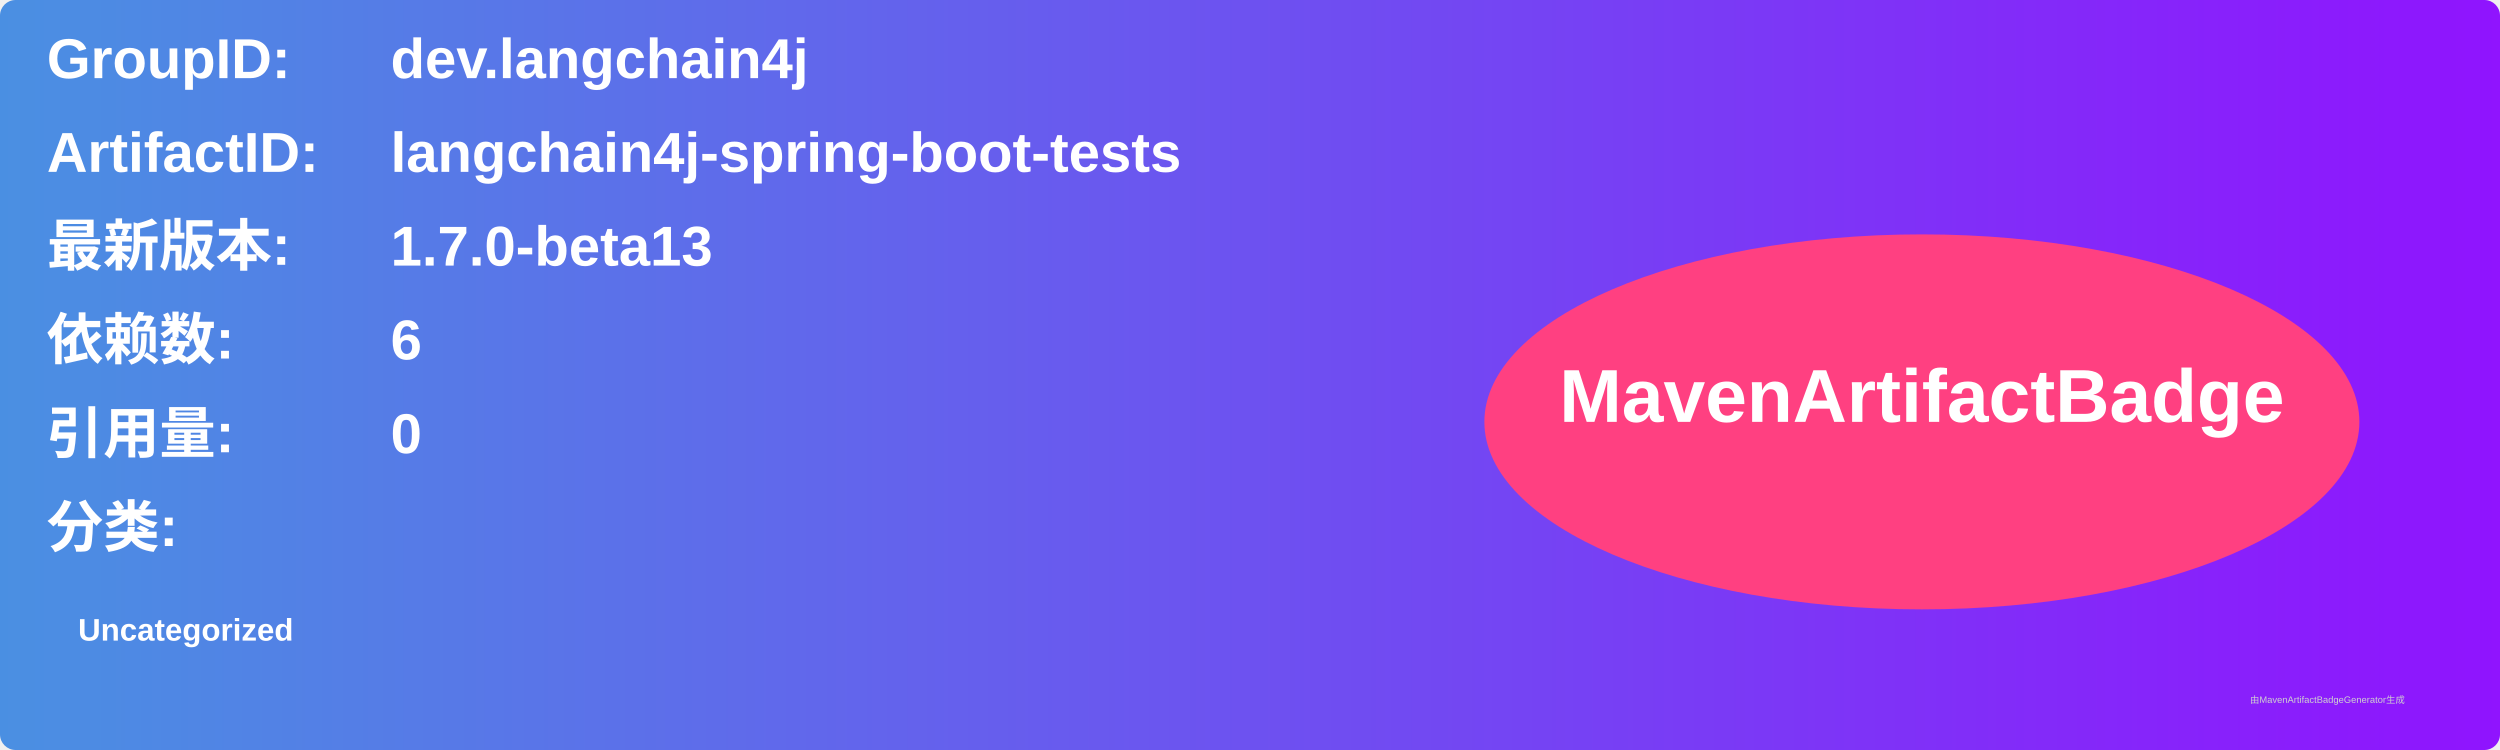
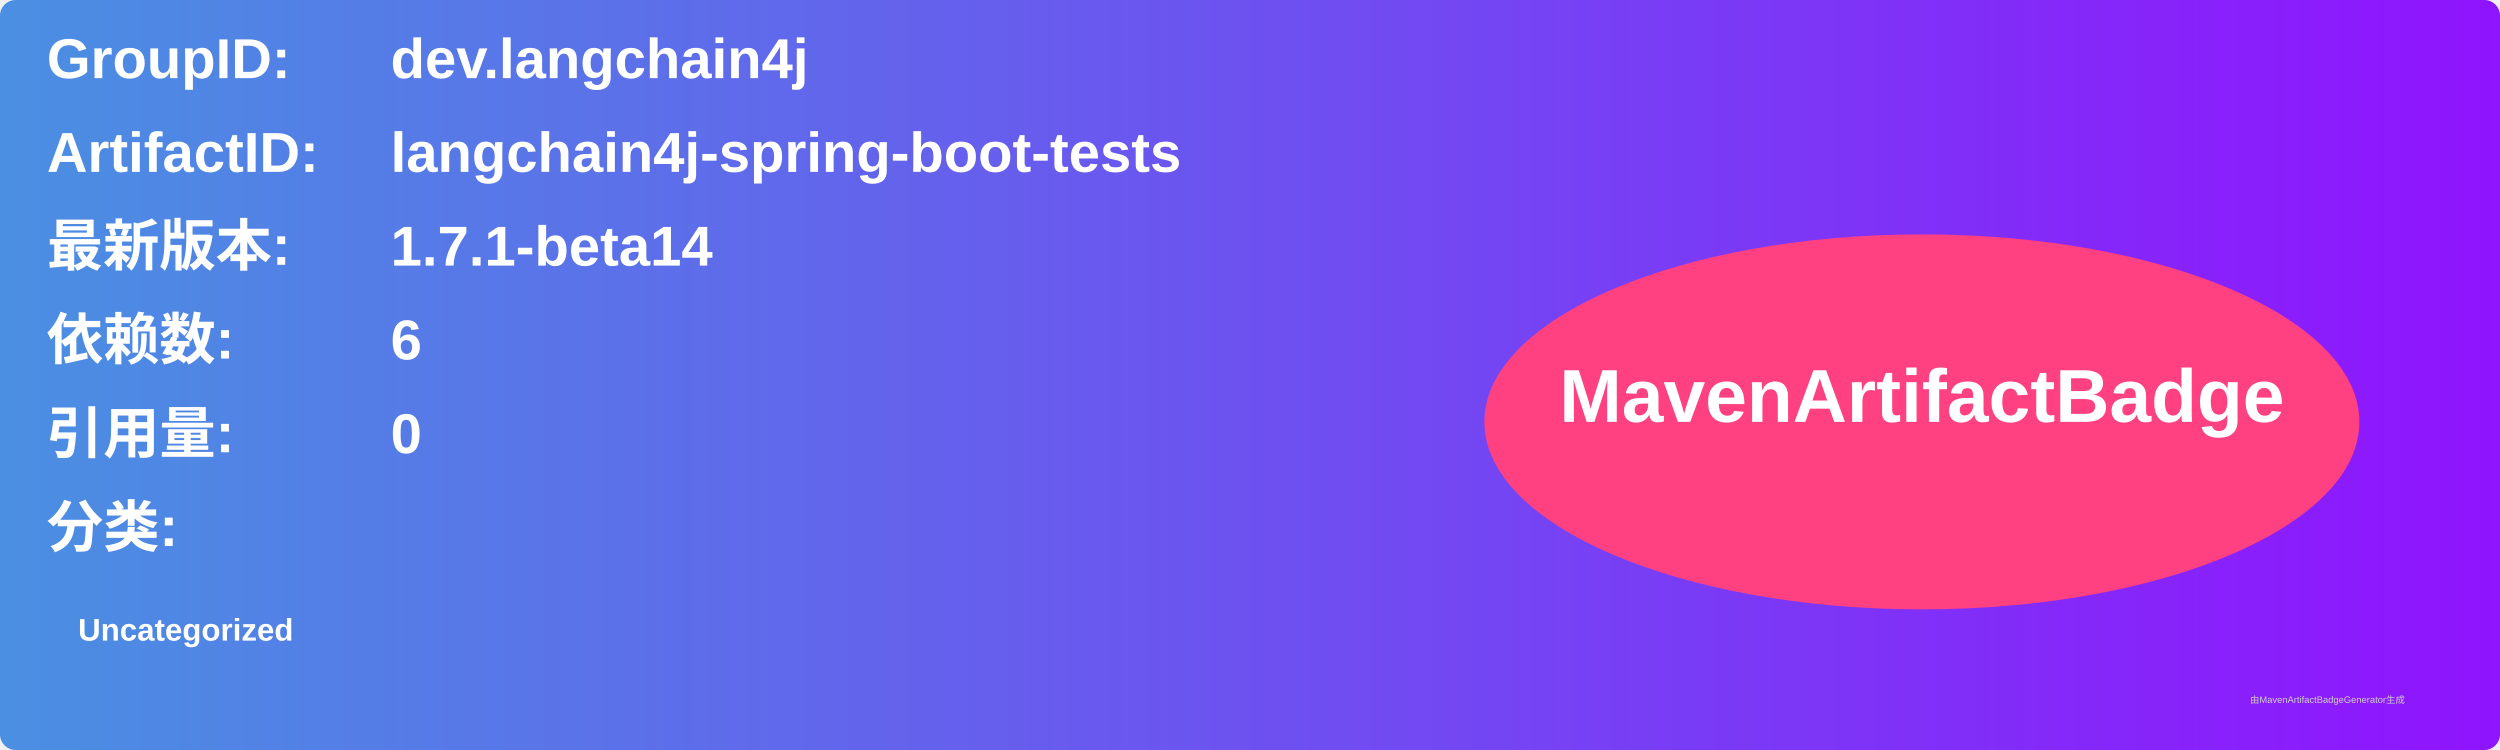
<svg xmlns="http://www.w3.org/2000/svg" width="800" height="240" viewBox="0 0 800 240">
  <linearGradient id="grad" x1="0%" y1="0%" x2="100%" y2="0%">
    <stop offset="0%" stop-color="#4a90e2" />
    <stop offset="100%" stop-color="#9013fe" />
  </linearGradient>
  <rect width="100%" height="100%" rx="5" ry="5" fill="url(#grad)" />
  <g transform="translate(15, 15)">
    <text x="0" y="10" font-family="Arial" font-size="18" fill="white" font-weight="bold" width="260">GroupID:</text>
    <text x="110" y="10" font-family="Arial" font-size="18" fill="white" font-weight="bold" width="460">dev.langchain4j</text>
    <text x="0" y="40" font-family="Arial" font-size="18" fill="white" font-weight="bold" width="260">ArtifactID:</text>
    <text x="110" y="40" font-family="Arial" font-size="18" fill="white" font-weight="bold" width="460">langchain4j-spring-boot-tests</text>
    <text x="0" y="70" font-family="Arial" font-size="18" fill="white" font-weight="bold">最新版本:</text>
    <text x="110" y="70" font-family="Arial" font-size="18" fill="white" font-weight="bold">
-       <tspan font-weight="bold">1.7.0-beta13</tspan>
+       <tspan font-weight="bold">1.7.1-beta14</tspan>
    </text>
    <text x="0" y="100" font-family="Arial" font-size="18" fill="white" font-weight="bold">依赖数: </text>
    <text x="110" y="100" font-family="Arial" font-size="18" fill="white">
      <tspan font-weight="bold">6</tspan>
    </text>
    <text x="0" y="130" font-family="Arial" font-size="18" fill="white" font-weight="bold">引用量: </text>
    <text x="110" y="130" font-family="Arial" font-size="18" fill="white">
      <tspan font-weight="bold">0</tspan>
    </text>
    <text x="0" y="160" font-family="Arial" font-size="18" fill="white" font-weight="bold">分类:</text>
    <text x="10" y="190" font-family="Arial" font-size="10" fill="white">
      <tspan font-weight="bold">Uncategorized</tspan>
    </text>
    <ellipse cx="600" cy="120" rx="140" ry="60" fill="#ff4081" />
    <text x="600" y="120" text-anchor="middle" font-family="Arial" font-size="24" fill="white" font-weight="bold">MavenArtifactBadge</text>
  </g>
  <text x="720" y="225" font-family="Arial" font-size="3" fill="#d0d0d0">由MavenArtifactBadgeGenerator生成</text>
</svg>
